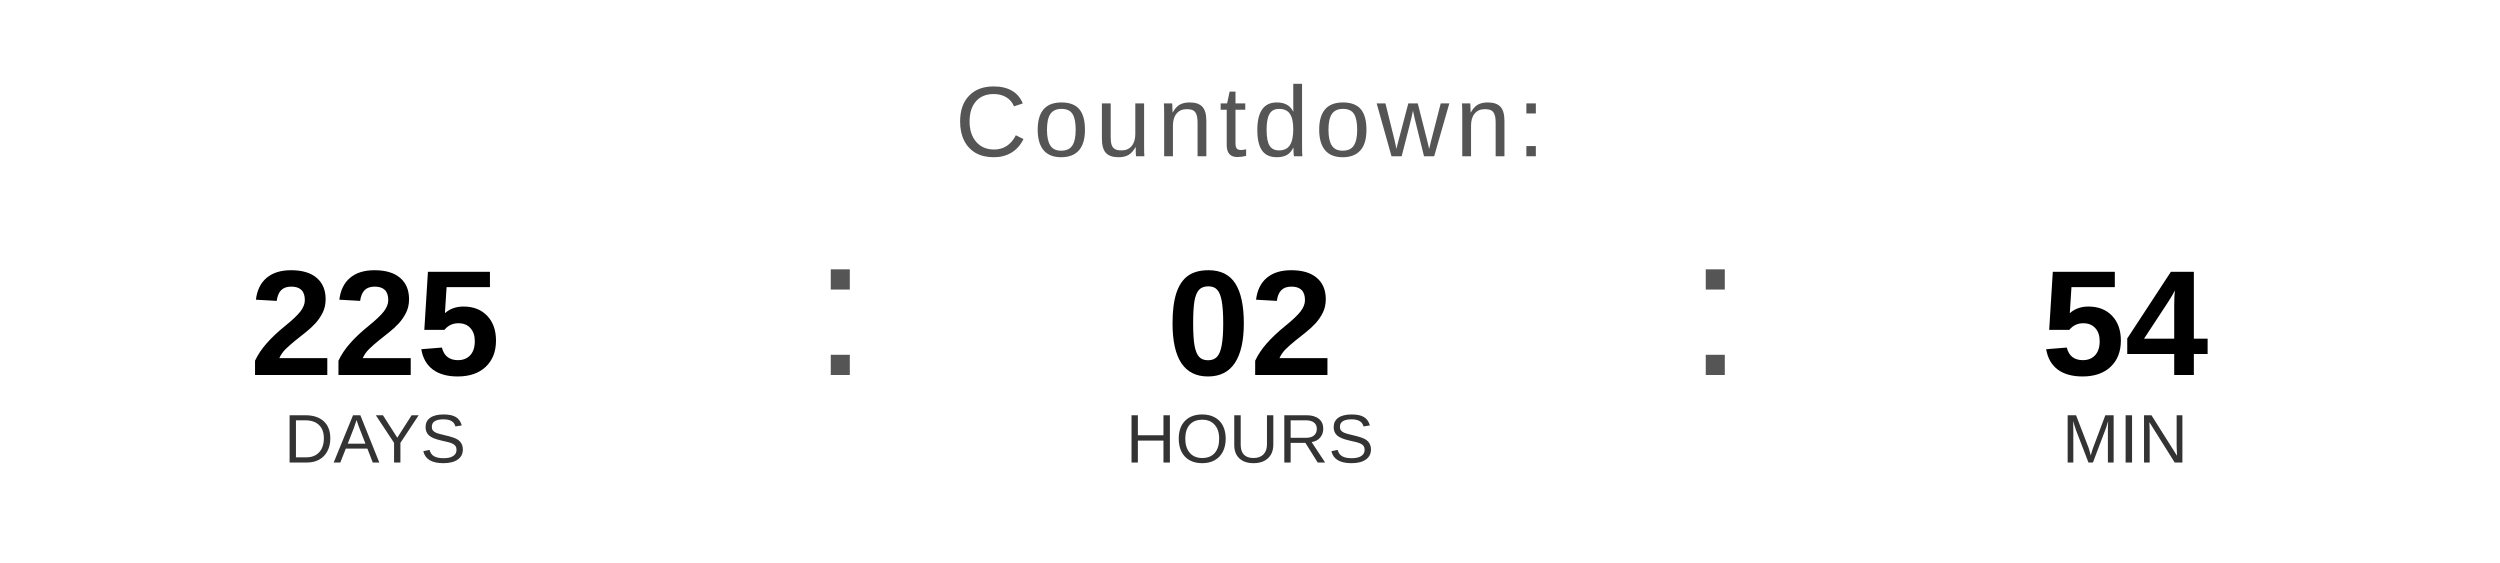
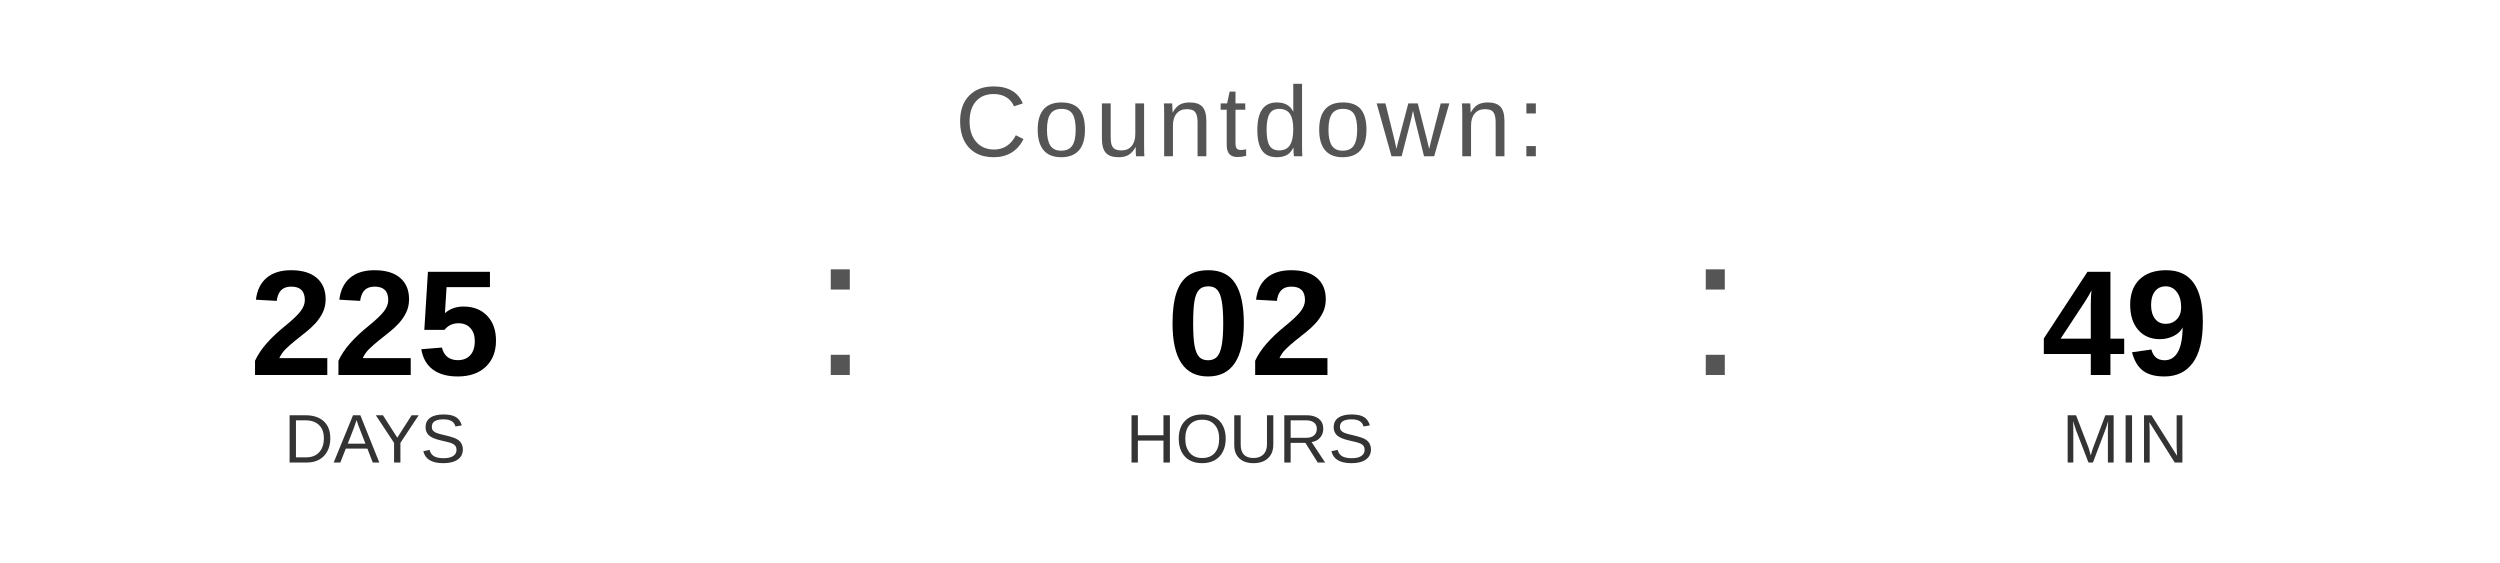
<svg xmlns="http://www.w3.org/2000/svg" width="400" height="90" viewBox="0 0 400 90">
  <text x="200" y="25" font-family="Arial, Helvetica, sans-serif" font-size="16" fill="#555555" text-anchor="middle" letter-spacing="1">
    Countdown:
  </text>
  <text x="60" y="60" font-family="Arial, Helvetica, sans-serif" font-size="24" font-weight="bold" fill="#000000" text-anchor="middle">225</text>
  <text x="60" y="74" font-family="Arial, Helvetica, sans-serif" font-size="11" fill="#333333" text-anchor="middle">DAYS</text>
  <text x="130" y="60" font-family="Arial, sans-serif" font-size="32" fill="#555555">:</text>
  <text x="200" y="60" font-family="Arial, Helvetica, sans-serif" font-size="24" font-weight="bold" fill="#000000" text-anchor="middle">02</text>
  <text x="200" y="74" font-family="Arial, Helvetica, sans-serif" font-size="11" fill="#333333" text-anchor="middle">HOURS</text>
  <text x="270" y="60" font-family="Arial, sans-serif" font-size="32" fill="#555555">:</text>
-   <text x="340" y="60" font-family="Arial, Helvetica, sans-serif" font-size="24" font-weight="bold" fill="#000000" text-anchor="middle">54</text>
+   <text x="340" y="60" font-family="Arial, Helvetica, sans-serif" font-size="24" font-weight="bold" fill="#000000" text-anchor="middle">49</text>
  <text x="340" y="74" font-family="Arial, Helvetica, sans-serif" font-size="11" fill="#333333" text-anchor="middle">MIN</text>
</svg>
